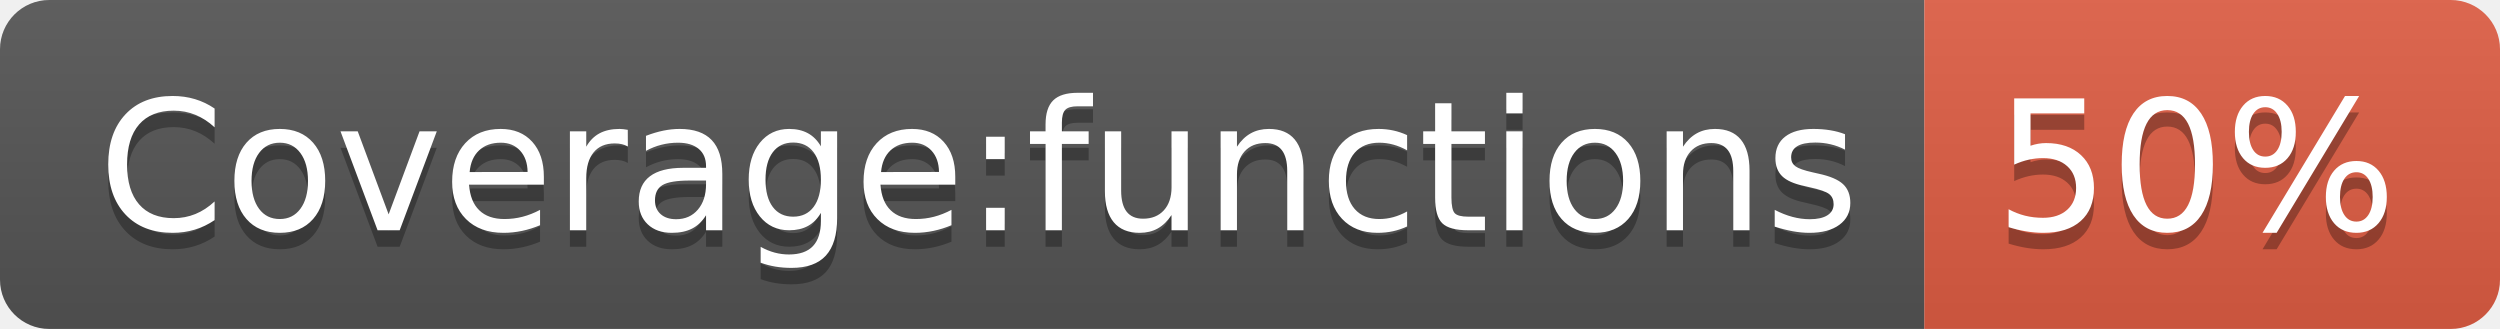
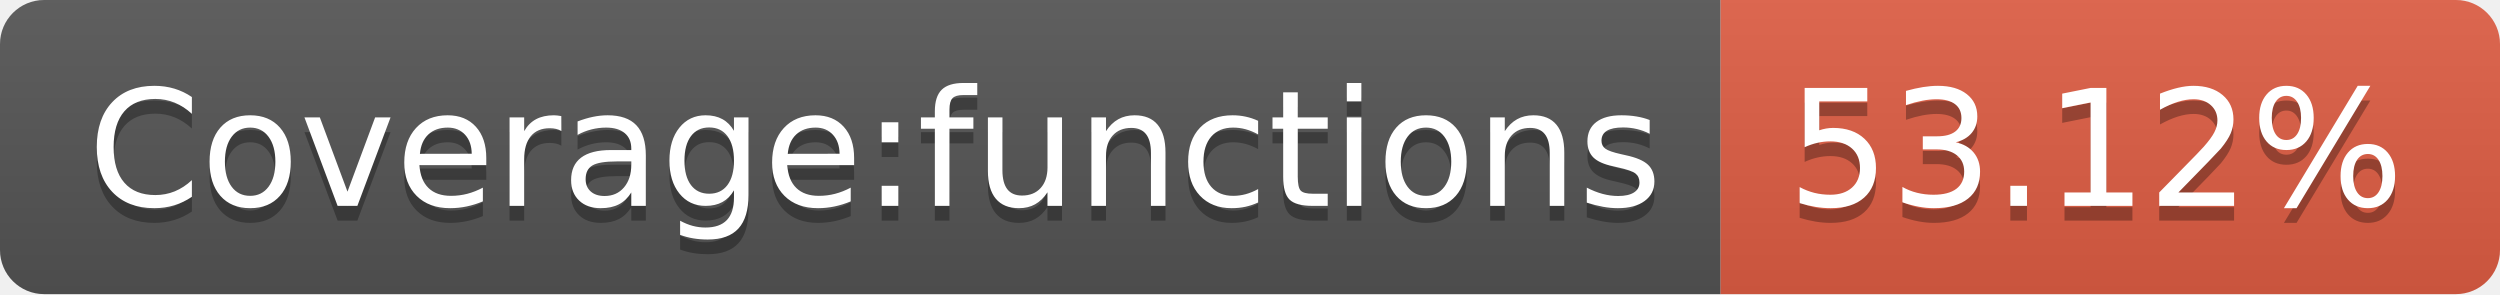
- <svg xmlns="http://www.w3.org/2000/svg" width="152" height="20" role="img" aria-label="Coverage:functions: 50%">
+ <svg xmlns="http://www.w3.org/2000/svg" width="170" height="20" role="img" aria-label="Coverage:functions: 53.12%">
  <linearGradient id="s" x2="0" y2="100%">
    <stop offset="0" stop-color="#bbb" stop-opacity=".1" />
    <stop offset="1" stop-opacity=".1" />
  </linearGradient>
  <clipPath id="r">
-     <rect width="152" height="20" rx="3" fill="#fff" />
+     <rect width="170" height="20" rx="3" fill="#fff" />
  </clipPath>
  <g clip-path="url(#r)">
    <rect width="117" height="20" fill="#555" />
-     <rect x="117" width="35" height="20" fill="#e05d44" />
-     <rect width="152" height="20" fill="url(#s)" />
+     <rect x="117" width="53" height="20" fill="#e05d44" />
+     <rect width="170" height="20" fill="url(#s)" />
  </g>
  <g fill="#fff" text-anchor="middle" font-family="Verdana,Geneva,DejaVu Sans,sans-serif" text-rendering="geometricPrecision" font-size="110">
    <text aria-hidden="true" x="595" y="150" fill="#010101" fill-opacity=".3" transform="scale(.1)" textLength="1070">Coverage:functions</text>
    <text x="595" y="140" transform="scale(.1)" fill="#fff" textLength="1070">Coverage:functions</text>
-     <text aria-hidden="true" x="1335" y="150" fill="#010101" fill-opacity=".3" transform="scale(.1)" textLength="250">50%</text>
-     <text x="1335" y="140" transform="scale(.1)" fill="#fff" textLength="250">50%</text>
+     <text aria-hidden="true" x="1425" y="150" fill="#010101" fill-opacity=".3" transform="scale(.1)" textLength="430">53.12%</text>
+     <text x="1425" y="140" transform="scale(.1)" fill="#fff" textLength="430">53.12%</text>
  </g>
</svg>
